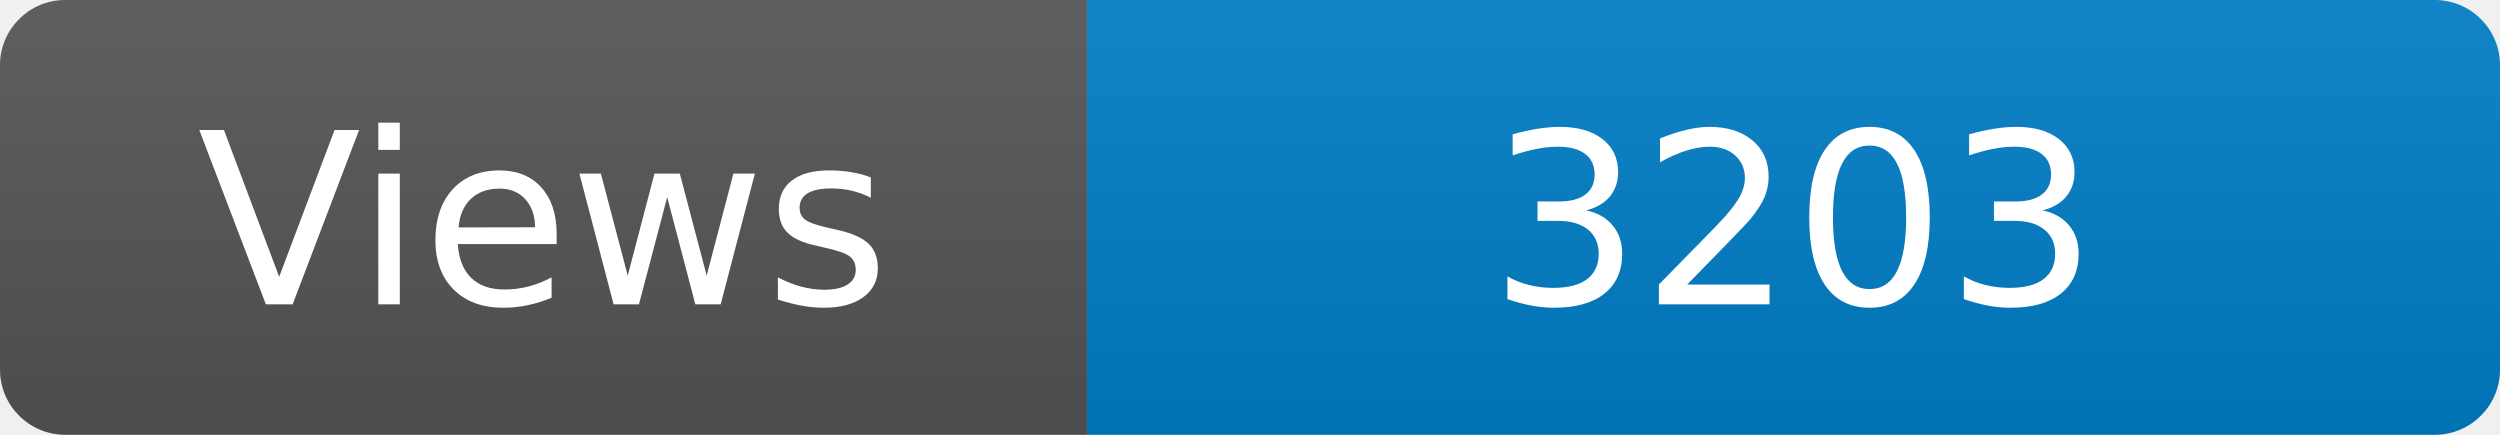
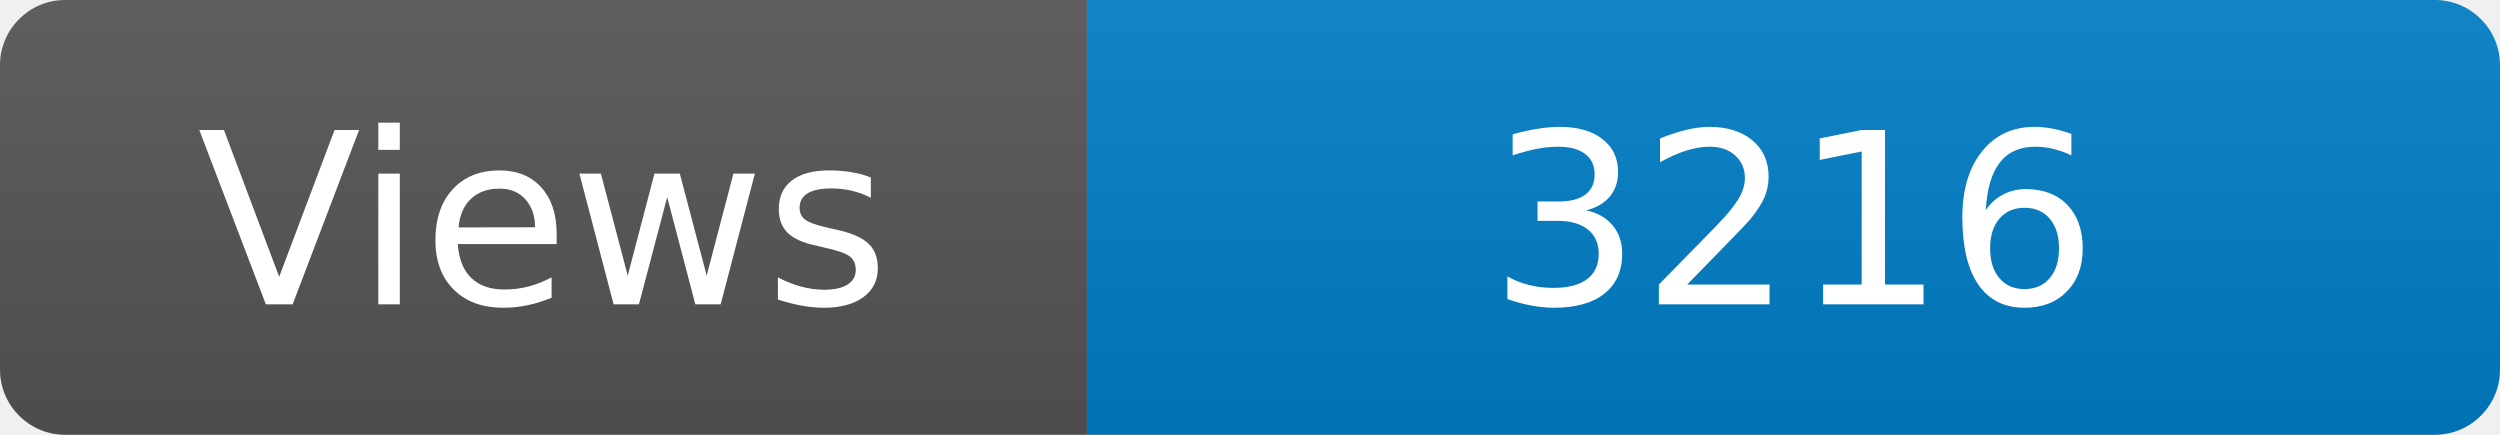
<svg xmlns="http://www.w3.org/2000/svg" width="115" height="20" role="img" aria-label="Maintained?: yes">
  <linearGradient id="s" x2="0" y2="100%">
    <stop offset="0" stop-color="#bbb" stop-opacity=".1" />
    <stop offset="1" stop-opacity=".1" />
  </linearGradient>
  <clipPath id="r">
    <rect width="115" height="20" rx="3" fill="#fff" />
  </clipPath>
  <g clip-path="url(#r)">
    <rect width="50" height="20" fill="#555" />
    <rect x="50" width="160" height="20" fill="#007ec6" />
    <rect width="115" height="20" fill="url(#s)" />
  </g>
  <g fill="#fff" text-anchor="middle" font-family="Verdana,Geneva,DejaVu Sans,sans-serif" font-size="110">
    <text x="250" y="140" transform="scale(.1)" fill="#fff">Views</text>
-     <text x="825" y="140" transform="scale(.1)" fill="#fff">3203</text>
+     <text x="825" y="140" transform="scale(.1)" fill="#fff">3216</text>
  </g>
</svg>
